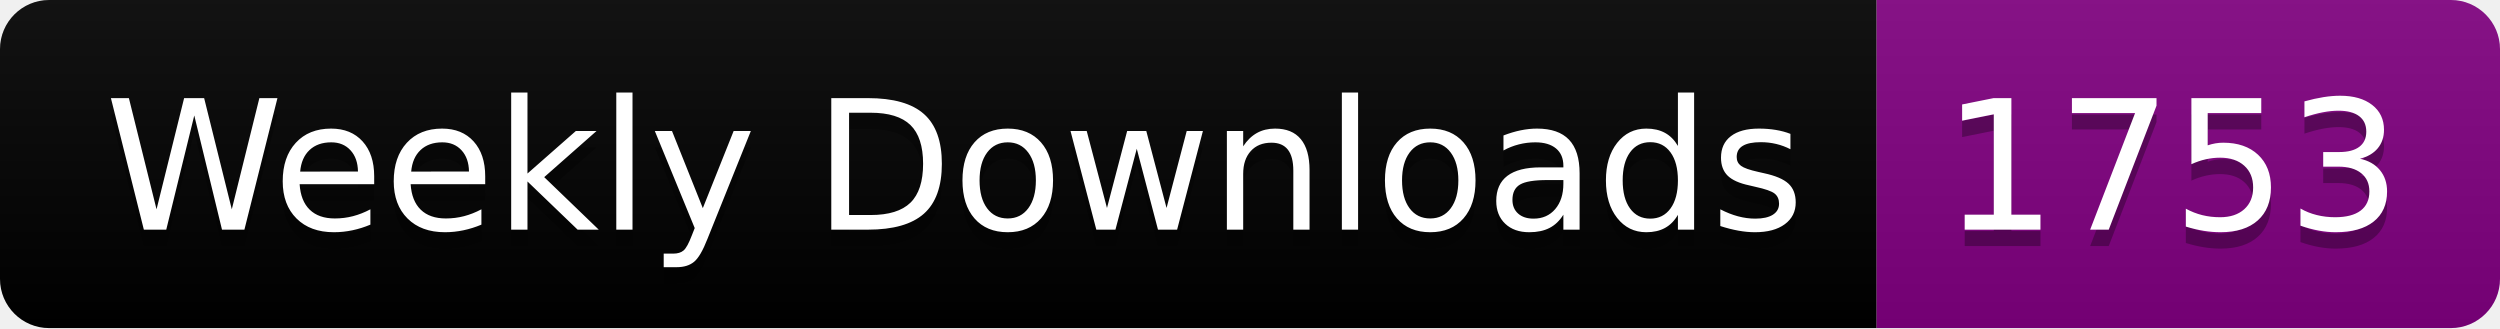
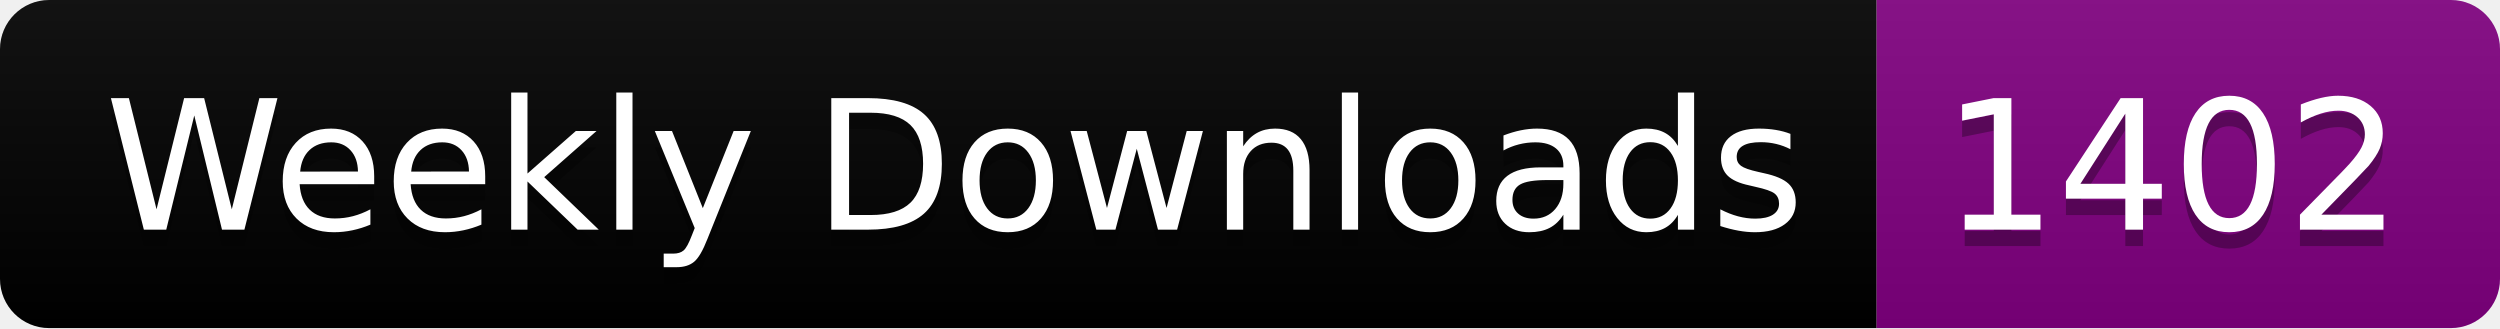
<svg xmlns="http://www.w3.org/2000/svg" width="152.4" height="20">
  <linearGradient id="smooth" x2="0" y2="100%">
    <stop offset="0" stop-color="#bbb" stop-opacity=".1" />
    <stop offset="1" stop-opacity=".1" />
  </linearGradient>
  <clipPath id="round">
    <rect width="152.4" height="20" rx="3" fill="#fff" />
  </clipPath>
  <g clip-path="url(#round)">
    <rect width="114.4" height="20" fill="black" />
    <rect x="114.4" width="38.0" height="20" fill="purple" />
    <rect width="152.4" height="20" fill="url(#smooth)" />
  </g>
  <g fill="#fff" text-anchor="middle" font-family="DejaVu Sans,Verdana,Geneva,sans-serif" font-size="110">
    <text x="582.0" y="150" fill="#010101" fill-opacity=".3" transform="scale(0.1)" textLength="1044.0" lengthAdjust="spacing">Weekly Downloads</text>
    <text x="582.0" y="140" transform="scale(0.1)" textLength="1044.0" lengthAdjust="spacing">Weekly Downloads</text>
-     <text x="1324.0" y="150" fill="#010101" fill-opacity=".3" transform="scale(0.1)" textLength="280.0" lengthAdjust="spacing">1753</text>
-     <text x="1324.0" y="140" transform="scale(0.1)" textLength="280.0" lengthAdjust="spacing">1753</text>
+     <text x="1324.0" y="150" fill="#010101" fill-opacity=".3" transform="scale(0.1)" textLength="280.0" lengthAdjust="spacing">1402</text>
+     <text x="1324.0" y="140" transform="scale(0.1)" textLength="280.0" lengthAdjust="spacing">1402</text>
  </g>
</svg>
